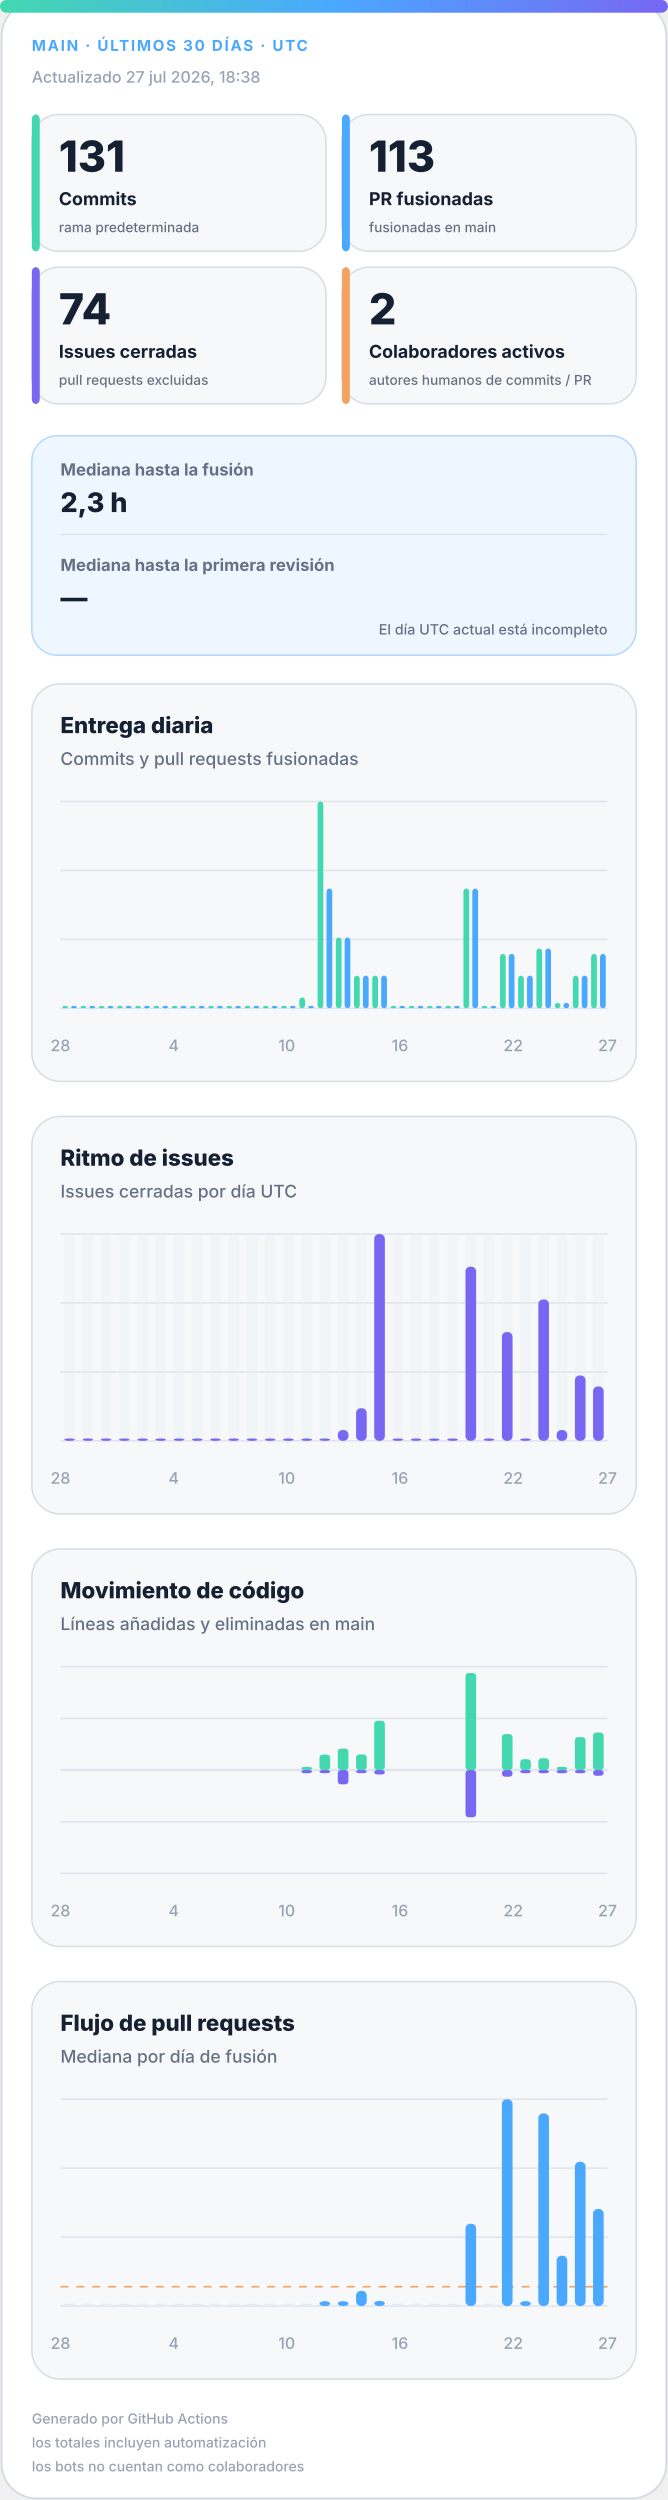
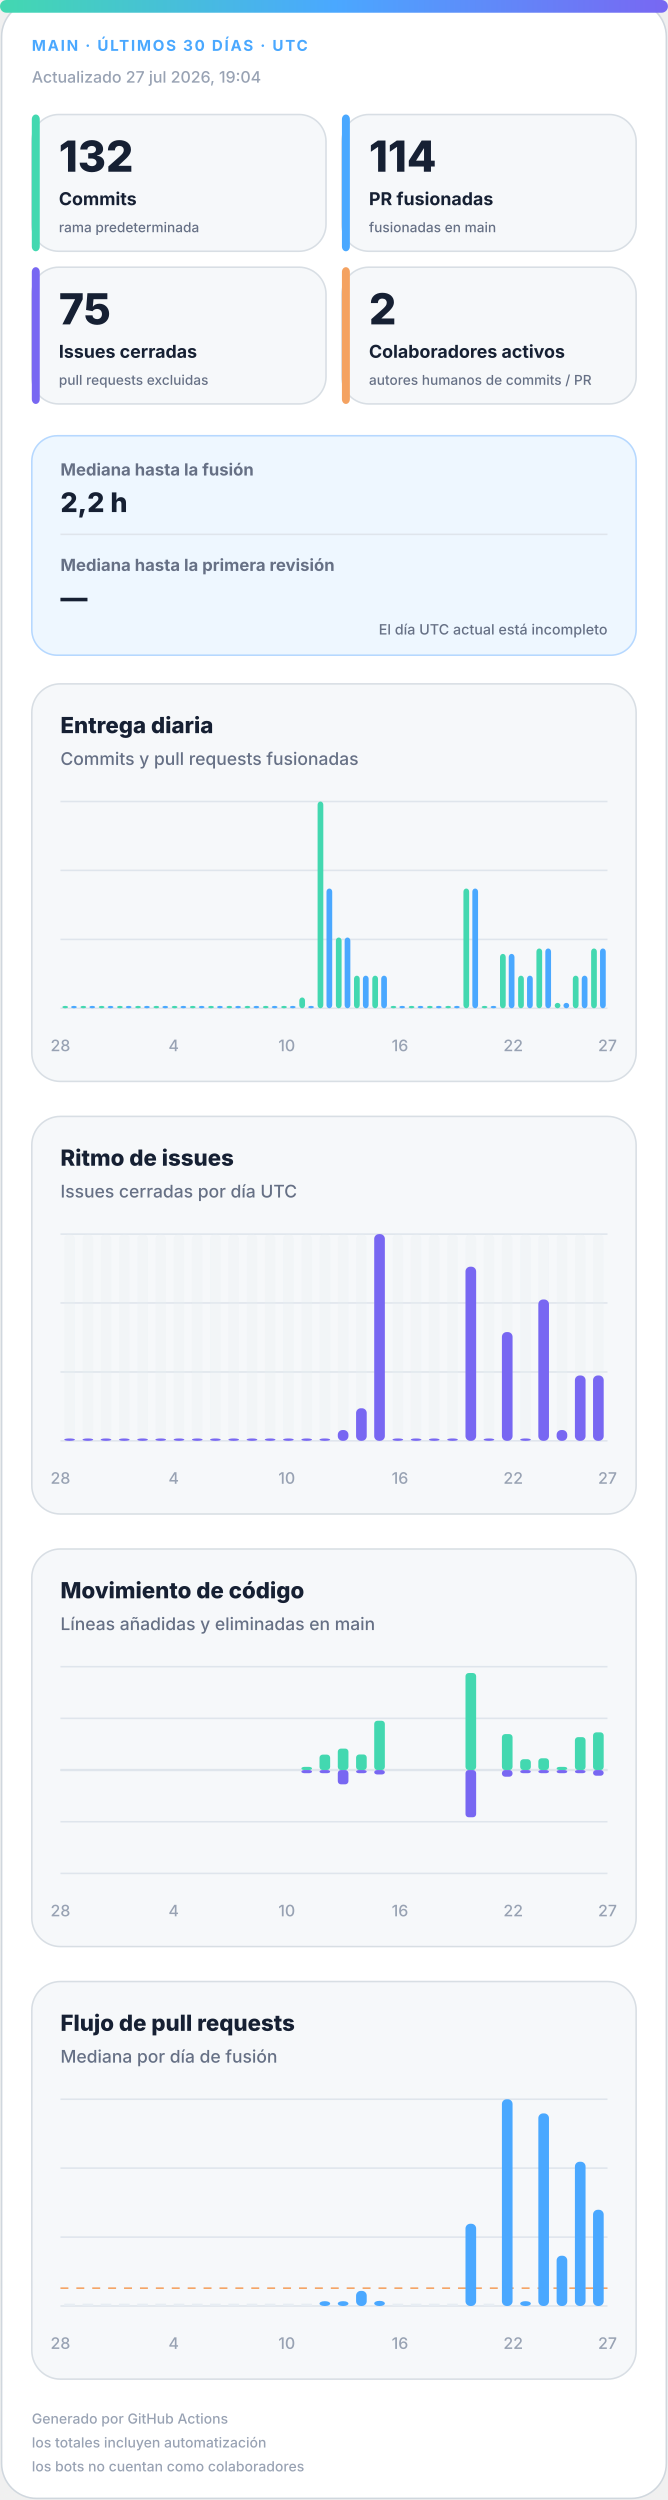
<svg xmlns="http://www.w3.org/2000/svg" width="420" height="1572" viewBox="0 0 420 1572" role="img" aria-labelledby="title desc">
  <defs>
    <linearGradient id="accent" x1="0" y1="0" x2="1" y2="0">
      <stop offset="0%" stop-color="#43d8b0" />
      <stop offset="50%" stop-color="#4aa8ff" />
      <stop offset="100%" stop-color="#7867f2" />
    </linearGradient>
    <linearGradient id="soft" x1="0" y1="0" x2="1" y2="1">
      <stop offset="0%" stop-color="#43d8b0" stop-opacity=".18" />
      <stop offset="100%" stop-color="#7867f2" stop-opacity=".12" />
    </linearGradient>
  </defs>
  <style>
.bg{fill:#fff;stroke:#d0d7de}.surface{fill:#f6f8fa;stroke:#d8dee4}.strong{fill:#eef7ff;stroke:#b6d8ff}.ink{fill:#162033}.muted{fill:#667085}.faint{fill:#98a2b3}.grid{stroke:#dfe5ec}.track{fill:#e7edf3}
.meta{font:750 11px -apple-system,BlinkMacSystemFont,"Segoe UI",sans-serif;letter-spacing:1.1px}.value{font:820 31px -apple-system,BlinkMacSystemFont,"Segoe UI",sans-serif}.label{font:720 13px -apple-system,BlinkMacSystemFont,"Segoe UI",sans-serif}.scope{font:520 10px -apple-system,BlinkMacSystemFont,"Segoe UI",sans-serif}.chart-title{font:760 14px -apple-system,BlinkMacSystemFont,"Segoe UI",sans-serif}.chart-subtitle{font:520 11px -apple-system,BlinkMacSystemFont,"Segoe UI",sans-serif}.small{font:540 10px -apple-system,BlinkMacSystemFont,"Segoe UI",sans-serif}.flow-value{font:780 17px -apple-system,BlinkMacSystemFont,"Segoe UI",sans-serif}
@media(prefers-color-scheme:dark){.bg{fill:#0d1117;stroke:#30363d}.surface{fill:#161b22;stroke:#30363d}.strong{fill:#10263a;stroke:#244d70}.ink{fill:#f0f6fc}.muted{fill:#a7b0bc}.faint{fill:#7d8590}.grid{stroke:#30363d}.track{fill:#27313d}}
</style>
  <rect class="bg" x="1" y="1" width="418" height="1570" rx="22" />
  <rect x="0" y="0" width="420" height="8" rx="4" fill="url(#accent)" />
  <text class="meta" x="20" y="32" fill="#4aa8ff" style="font-size:9.5px">MAIN · ÚLTIMOS 30 DÍAS · UTC</text>
-   <text class="small faint" x="20" y="52">Actualizado 27 jul 2026, 18:38</text>
+   <text class="small faint" x="20" y="52">Actualizado 27 jul 2026, 19:04</text>
  <g>
    <rect class="surface" x="20" y="72" width="185" height="86" rx="17" />
    <rect x="20" y="72" width="5" height="86" rx="3" fill="#43d8b0" />
-     <text class="value ink" x="37" y="108" style="font-size:27px">131</text>
+     <text class="value ink" x="37" y="108" style="font-size:27px">132</text>
    <text class="label ink" x="37" y="129" style="font-size:11.2px">Commits</text>
    <text class="scope muted" x="37" y="146" style="font-size:8.6px">rama predeterminada</text>
  </g>
  <g>
    <rect class="surface" x="215" y="72" width="185" height="86" rx="17" />
    <rect x="215" y="72" width="5" height="86" rx="3" fill="#4aa8ff" />
-     <text class="value ink" x="232" y="108" style="font-size:27px">113</text>
+     <text class="value ink" x="232" y="108" style="font-size:27px">114</text>
    <text class="label ink" x="232" y="129" style="font-size:11.2px">PR fusionadas</text>
    <text class="scope muted" x="232" y="146" style="font-size:8.6px">fusionadas en main</text>
  </g>
  <g>
    <rect class="surface" x="20" y="168" width="185" height="86" rx="17" />
    <rect x="20" y="168" width="5" height="86" rx="3" fill="#7867f2" />
-     <text class="value ink" x="37" y="204" style="font-size:27px">74</text>
+     <text class="value ink" x="37" y="204" style="font-size:27px">75</text>
    <text class="label ink" x="37" y="225" style="font-size:11.2px">Issues cerradas</text>
    <text class="scope muted" x="37" y="242" style="font-size:8.6px">pull requests excluidas</text>
  </g>
  <g>
    <rect class="surface" x="215" y="168" width="185" height="86" rx="17" />
    <rect x="215" y="168" width="5" height="86" rx="3" fill="#f4a261" />
    <text class="value ink" x="232" y="204" style="font-size:27px">2</text>
    <text class="label ink" x="232" y="225" style="font-size:11.2px">Colaboradores activos</text>
    <text class="scope muted" x="232" y="242" style="font-size:8.6px">autores humanos de commits / PR</text>
  </g>
  <g>
    <rect class="strong" x="20" y="274" width="380" height="138" rx="16" fill="url(#soft)" />
    <text class="label muted" x="38" y="299" style="font-size:10.5px">Mediana hasta la fusión</text>
-     <text class="flow-value ink" x="38" y="322">2,3 h</text>
+     <text class="flow-value ink" x="38" y="322">2,2 h</text>
    <line class="grid" x1="38" y1="336" x2="382" y2="336" />
    <text class="label muted" x="38" y="359" style="font-size:10.5px">Mediana hasta la primera revisión</text>
    <text class="flow-value ink" x="38" y="382">—</text>
    <text class="scope muted" x="382" y="399" text-anchor="end" style="font-size:9px">El día UTC actual está incompleto</text>
  </g>
  <g>
    <rect class="surface" x="20" y="430" width="380" height="250" rx="18" />
    <text class="chart-title ink" x="38" y="461">Entrega diaria</text>
    <text class="chart-subtitle muted" x="38" y="481">Commits y pull requests fusionadas</text>
    <line class="grid" x1="38" y1="504.0" x2="382" y2="504.0" />
    <line class="grid" x1="38" y1="547.3" x2="382" y2="547.3" />
    <line class="grid" x1="38" y1="590.7" x2="382" y2="590.7" />
    <line class="grid" x1="38" y1="634.0" x2="382" y2="634.0" />
    <rect x="39.2" y="632.5" width="3.6" height="1.5" rx="2" fill="#43d8b0" />
    <rect x="44.7" y="632.5" width="3.6" height="1.5" rx="2" fill="#4aa8ff" />
    <rect x="50.6" y="632.5" width="3.6" height="1.5" rx="2" fill="#43d8b0" />
    <rect x="56.2" y="632.5" width="3.6" height="1.5" rx="2" fill="#4aa8ff" />
    <rect x="62.1" y="632.5" width="3.6" height="1.5" rx="2" fill="#43d8b0" />
    <rect x="67.7" y="632.5" width="3.6" height="1.5" rx="2" fill="#4aa8ff" />
    <rect x="73.6" y="632.5" width="3.6" height="1.5" rx="2" fill="#43d8b0" />
    <rect x="79.1" y="632.5" width="3.6" height="1.5" rx="2" fill="#4aa8ff" />
    <rect x="85.0" y="632.5" width="3.6" height="1.5" rx="2" fill="#43d8b0" />
    <rect x="90.6" y="632.5" width="3.6" height="1.5" rx="2" fill="#4aa8ff" />
    <rect x="96.5" y="632.5" width="3.6" height="1.5" rx="2" fill="#43d8b0" />
    <rect x="102.1" y="632.5" width="3.6" height="1.5" rx="2" fill="#4aa8ff" />
    <rect x="108.0" y="632.5" width="3.6" height="1.5" rx="2" fill="#43d8b0" />
    <rect x="113.5" y="632.5" width="3.6" height="1.5" rx="2" fill="#4aa8ff" />
    <rect x="119.4" y="632.5" width="3.6" height="1.5" rx="2" fill="#43d8b0" />
    <rect x="125.0" y="632.5" width="3.6" height="1.5" rx="2" fill="#4aa8ff" />
    <rect x="130.9" y="632.5" width="3.6" height="1.5" rx="2" fill="#43d8b0" />
    <rect x="136.5" y="632.5" width="3.6" height="1.5" rx="2" fill="#4aa8ff" />
    <rect x="142.4" y="632.5" width="3.6" height="1.5" rx="2" fill="#43d8b0" />
    <rect x="147.9" y="632.5" width="3.6" height="1.5" rx="2" fill="#4aa8ff" />
    <rect x="153.8" y="632.5" width="3.6" height="1.5" rx="2" fill="#43d8b0" />
    <rect x="159.4" y="632.5" width="3.6" height="1.5" rx="2" fill="#4aa8ff" />
    <rect x="165.3" y="632.5" width="3.6" height="1.5" rx="2" fill="#43d8b0" />
    <rect x="170.9" y="632.5" width="3.6" height="1.5" rx="2" fill="#4aa8ff" />
    <rect x="176.8" y="632.5" width="3.6" height="1.5" rx="2" fill="#43d8b0" />
    <rect x="182.3" y="632.5" width="3.6" height="1.5" rx="2" fill="#4aa8ff" />
    <rect x="188.2" y="627.2" width="3.6" height="6.8" rx="2" fill="#43d8b0" />
    <rect x="193.8" y="632.5" width="3.6" height="1.5" rx="2" fill="#4aa8ff" />
    <rect x="199.7" y="504.0" width="3.6" height="130.0" rx="2" fill="#43d8b0" />
    <rect x="205.3" y="558.7" width="3.6" height="75.3" rx="2" fill="#4aa8ff" />
    <rect x="211.2" y="589.5" width="3.6" height="44.5" rx="2" fill="#43d8b0" />
    <rect x="216.7" y="589.5" width="3.6" height="44.5" rx="2" fill="#4aa8ff" />
    <rect x="222.6" y="613.5" width="3.6" height="20.5" rx="2" fill="#43d8b0" />
    <rect x="228.2" y="613.5" width="3.6" height="20.5" rx="2" fill="#4aa8ff" />
    <rect x="234.1" y="613.5" width="3.6" height="20.5" rx="2" fill="#43d8b0" />
    <rect x="239.7" y="613.5" width="3.6" height="20.5" rx="2" fill="#4aa8ff" />
    <rect x="245.6" y="632.5" width="3.6" height="1.5" rx="2" fill="#43d8b0" />
    <rect x="251.1" y="632.5" width="3.6" height="1.5" rx="2" fill="#4aa8ff" />
    <rect x="257.0" y="632.5" width="3.6" height="1.5" rx="2" fill="#43d8b0" />
    <rect x="262.6" y="632.5" width="3.6" height="1.5" rx="2" fill="#4aa8ff" />
    <rect x="268.5" y="632.5" width="3.6" height="1.5" rx="2" fill="#43d8b0" />
    <rect x="274.1" y="632.5" width="3.6" height="1.5" rx="2" fill="#4aa8ff" />
    <rect x="280.0" y="632.5" width="3.6" height="1.5" rx="2" fill="#43d8b0" />
    <rect x="285.5" y="632.5" width="3.6" height="1.5" rx="2" fill="#4aa8ff" />
    <rect x="291.4" y="558.7" width="3.6" height="75.3" rx="2" fill="#43d8b0" />
    <rect x="297.0" y="558.7" width="3.6" height="75.3" rx="2" fill="#4aa8ff" />
    <rect x="302.9" y="632.5" width="3.6" height="1.5" rx="2" fill="#43d8b0" />
    <rect x="308.5" y="632.5" width="3.6" height="1.5" rx="2" fill="#4aa8ff" />
    <rect x="314.4" y="599.8" width="3.6" height="34.2" rx="2" fill="#43d8b0" />
    <rect x="319.9" y="599.8" width="3.6" height="34.2" rx="2" fill="#4aa8ff" />
    <rect x="325.8" y="613.5" width="3.6" height="20.5" rx="2" fill="#43d8b0" />
    <rect x="331.4" y="613.5" width="3.6" height="20.5" rx="2" fill="#4aa8ff" />
    <rect x="337.3" y="596.4" width="3.6" height="37.6" rx="2" fill="#43d8b0" />
    <rect x="342.9" y="596.4" width="3.6" height="37.6" rx="2" fill="#4aa8ff" />
    <rect x="348.8" y="630.6" width="3.6" height="3.4" rx="2" fill="#43d8b0" />
    <rect x="354.3" y="630.6" width="3.6" height="3.4" rx="2" fill="#4aa8ff" />
    <rect x="360.2" y="613.5" width="3.6" height="20.5" rx="2" fill="#43d8b0" />
    <rect x="365.8" y="613.5" width="3.6" height="20.5" rx="2" fill="#4aa8ff" />
-     <rect x="371.7" y="599.8" width="3.6" height="34.2" rx="2" fill="#43d8b0" />
-     <rect x="377.3" y="599.8" width="3.6" height="34.2" rx="2" fill="#4aa8ff" />
+     <rect x="371.7" y="596.4" width="3.6" height="37.6" rx="2" fill="#43d8b0" />
+     <rect x="377.3" y="596.4" width="3.6" height="37.6" rx="2" fill="#4aa8ff" />
    <text class="small faint" x="38.0" y="661" text-anchor="middle">28</text>
    <text class="small faint" x="109.2" y="661" text-anchor="middle">4</text>
    <text class="small faint" x="180.3" y="661" text-anchor="middle">10</text>
    <text class="small faint" x="251.5" y="661" text-anchor="middle">16</text>
    <text class="small faint" x="322.7" y="661" text-anchor="middle">22</text>
    <text class="small faint" x="382.0" y="661" text-anchor="middle">27</text>
  </g>
  <g>
    <rect class="surface" x="20" y="702" width="380" height="250" rx="18" />
    <text class="chart-title ink" x="38" y="733">Ritmo de issues</text>
    <text class="chart-subtitle muted" x="38" y="753">Issues cerradas por día UTC</text>
    <line class="grid" x1="38" y1="776.0" x2="382" y2="776.0" />
    <line class="grid" x1="38" y1="819.3" x2="382" y2="819.3" />
    <line class="grid" x1="38" y1="862.7" x2="382" y2="862.7" />
    <line class="grid" x1="38" y1="906.0" x2="382" y2="906.0" />
    <g>
      <rect class="track" x="40.4" y="776" width="6.7" height="130" rx="3" opacity=".3" />
      <rect x="40.4" y="904.5" width="6.7" height="1.5" rx="3" fill="#7867f2" />
    </g>
    <g>
      <rect class="track" x="51.9" y="776" width="6.7" height="130" rx="3" opacity=".3" />
      <rect x="51.9" y="904.5" width="6.7" height="1.5" rx="3" fill="#7867f2" />
    </g>
    <g>
      <rect class="track" x="63.3" y="776" width="6.7" height="130" rx="3" opacity=".3" />
      <rect x="63.3" y="904.5" width="6.7" height="1.5" rx="3" fill="#7867f2" />
    </g>
    <g>
      <rect class="track" x="74.8" y="776" width="6.7" height="130" rx="3" opacity=".3" />
      <rect x="74.8" y="904.5" width="6.7" height="1.5" rx="3" fill="#7867f2" />
    </g>
    <g>
      <rect class="track" x="86.3" y="776" width="6.7" height="130" rx="3" opacity=".3" />
      <rect x="86.3" y="904.5" width="6.7" height="1.5" rx="3" fill="#7867f2" />
    </g>
    <g>
      <rect class="track" x="97.7" y="776" width="6.7" height="130" rx="3" opacity=".3" />
      <rect x="97.7" y="904.5" width="6.7" height="1.5" rx="3" fill="#7867f2" />
    </g>
    <g>
      <rect class="track" x="109.2" y="776" width="6.7" height="130" rx="3" opacity=".3" />
      <rect x="109.2" y="904.5" width="6.7" height="1.5" rx="3" fill="#7867f2" />
    </g>
    <g>
      <rect class="track" x="120.7" y="776" width="6.7" height="130" rx="3" opacity=".3" />
      <rect x="120.7" y="904.5" width="6.7" height="1.5" rx="3" fill="#7867f2" />
    </g>
    <g>
      <rect class="track" x="132.1" y="776" width="6.7" height="130" rx="3" opacity=".3" />
      <rect x="132.1" y="904.5" width="6.7" height="1.5" rx="3" fill="#7867f2" />
    </g>
    <g>
      <rect class="track" x="143.6" y="776" width="6.7" height="130" rx="3" opacity=".3" />
      <rect x="143.6" y="904.5" width="6.7" height="1.5" rx="3" fill="#7867f2" />
    </g>
    <g>
      <rect class="track" x="155.1" y="776" width="6.7" height="130" rx="3" opacity=".3" />
      <rect x="155.1" y="904.5" width="6.7" height="1.5" rx="3" fill="#7867f2" />
    </g>
    <g>
      <rect class="track" x="166.5" y="776" width="6.7" height="130" rx="3" opacity=".3" />
      <rect x="166.5" y="904.5" width="6.7" height="1.5" rx="3" fill="#7867f2" />
    </g>
    <g>
      <rect class="track" x="178.0" y="776" width="6.7" height="130" rx="3" opacity=".3" />
      <rect x="178.0" y="904.5" width="6.7" height="1.5" rx="3" fill="#7867f2" />
    </g>
    <g>
      <rect class="track" x="189.5" y="776" width="6.7" height="130" rx="3" opacity=".3" />
      <rect x="189.5" y="904.5" width="6.7" height="1.5" rx="3" fill="#7867f2" />
    </g>
    <g>
      <rect class="track" x="200.9" y="776" width="6.7" height="130" rx="3" opacity=".3" />
      <rect x="200.9" y="904.5" width="6.7" height="1.5" rx="3" fill="#7867f2" />
    </g>
    <g>
      <rect class="track" x="212.4" y="776" width="6.7" height="130" rx="3" opacity=".3" />
      <rect x="212.4" y="899.2" width="6.7" height="6.8" rx="3" fill="#7867f2" />
    </g>
    <g>
      <rect class="track" x="223.9" y="776" width="6.7" height="130" rx="3" opacity=".3" />
      <rect x="223.9" y="885.5" width="6.7" height="20.5" rx="3" fill="#7867f2" />
    </g>
    <g>
      <rect class="track" x="235.3" y="776" width="6.7" height="130" rx="3" opacity=".3" />
      <rect x="235.3" y="776.0" width="6.7" height="130.0" rx="3" fill="#7867f2" />
    </g>
    <g>
      <rect class="track" x="246.8" y="776" width="6.7" height="130" rx="3" opacity=".3" />
      <rect x="246.8" y="904.5" width="6.7" height="1.5" rx="3" fill="#7867f2" />
    </g>
    <g>
      <rect class="track" x="258.3" y="776" width="6.7" height="130" rx="3" opacity=".3" />
      <rect x="258.3" y="904.5" width="6.7" height="1.5" rx="3" fill="#7867f2" />
    </g>
    <g>
      <rect class="track" x="269.7" y="776" width="6.7" height="130" rx="3" opacity=".3" />
      <rect x="269.7" y="904.5" width="6.7" height="1.5" rx="3" fill="#7867f2" />
    </g>
    <g>
      <rect class="track" x="281.2" y="776" width="6.7" height="130" rx="3" opacity=".3" />
      <rect x="281.2" y="904.5" width="6.7" height="1.5" rx="3" fill="#7867f2" />
    </g>
    <g>
      <rect class="track" x="292.7" y="776" width="6.7" height="130" rx="3" opacity=".3" />
      <rect x="292.7" y="796.5" width="6.7" height="109.5" rx="3" fill="#7867f2" />
    </g>
    <g>
      <rect class="track" x="304.1" y="776" width="6.7" height="130" rx="3" opacity=".3" />
      <rect x="304.1" y="904.5" width="6.7" height="1.5" rx="3" fill="#7867f2" />
    </g>
    <g>
      <rect class="track" x="315.6" y="776" width="6.7" height="130" rx="3" opacity=".3" />
      <rect x="315.6" y="837.6" width="6.7" height="68.4" rx="3" fill="#7867f2" />
    </g>
    <g>
      <rect class="track" x="327.1" y="776" width="6.7" height="130" rx="3" opacity=".3" />
      <rect x="327.1" y="904.5" width="6.7" height="1.5" rx="3" fill="#7867f2" />
    </g>
    <g>
      <rect class="track" x="338.5" y="776" width="6.7" height="130" rx="3" opacity=".3" />
      <rect x="338.5" y="817.1" width="6.7" height="88.9" rx="3" fill="#7867f2" />
    </g>
    <g>
      <rect class="track" x="350.0" y="776" width="6.7" height="130" rx="3" opacity=".3" />
      <rect x="350.0" y="899.2" width="6.7" height="6.8" rx="3" fill="#7867f2" />
    </g>
    <g>
      <rect class="track" x="361.5" y="776" width="6.7" height="130" rx="3" opacity=".3" />
      <rect x="361.5" y="864.9" width="6.7" height="41.1" rx="3" fill="#7867f2" />
    </g>
    <g>
      <rect class="track" x="372.9" y="776" width="6.7" height="130" rx="3" opacity=".3" />
-       <rect x="372.9" y="871.8" width="6.7" height="34.2" rx="3" fill="#7867f2" />
+       <rect x="372.9" y="864.9" width="6.7" height="41.1" rx="3" fill="#7867f2" />
    </g>
    <text class="small faint" x="38.0" y="933" text-anchor="middle">28</text>
    <text class="small faint" x="109.2" y="933" text-anchor="middle">4</text>
    <text class="small faint" x="180.3" y="933" text-anchor="middle">10</text>
    <text class="small faint" x="251.5" y="933" text-anchor="middle">16</text>
    <text class="small faint" x="322.7" y="933" text-anchor="middle">22</text>
    <text class="small faint" x="382.0" y="933" text-anchor="middle">27</text>
  </g>
  <g>
    <rect class="surface" x="20" y="974" width="380" height="250" rx="18" />
    <text class="chart-title ink" x="38" y="1005">Movimiento de código</text>
    <text class="chart-subtitle muted" x="38" y="1025">Líneas añadidas y eliminadas en main</text>
    <line class="grid" x1="38" y1="1048.0" x2="382" y2="1048.0" />
    <line class="grid" x1="38" y1="1080.5" x2="382" y2="1080.5" />
    <line class="grid" x1="38" y1="1113.0" x2="382" y2="1113.0" />
    <line class="grid" x1="38" y1="1145.5" x2="382" y2="1145.5" />
    <line class="grid" x1="38" y1="1178.0" x2="382" y2="1178.0" />
    <line class="grid" x1="38" y1="1113" x2="382" y2="1113" stroke-width="1.5" />
    <rect x="40.4" y="1113.0" width="6.7" height="0.0" rx="2" fill="#43d8b0" />
    <rect x="40.4" y="1113" width="6.7" height="0.0" rx="2" fill="#7867f2" />
    <rect x="51.9" y="1113.0" width="6.7" height="0.0" rx="2" fill="#43d8b0" />
    <rect x="51.9" y="1113" width="6.7" height="0.0" rx="2" fill="#7867f2" />
    <rect x="63.3" y="1113.0" width="6.7" height="0.0" rx="2" fill="#43d8b0" />
    <rect x="63.3" y="1113" width="6.7" height="0.0" rx="2" fill="#7867f2" />
    <rect x="74.8" y="1113.0" width="6.7" height="0.0" rx="2" fill="#43d8b0" />
    <rect x="74.8" y="1113" width="6.7" height="0.0" rx="2" fill="#7867f2" />
    <rect x="86.3" y="1113.0" width="6.7" height="0.0" rx="2" fill="#43d8b0" />
    <rect x="86.3" y="1113" width="6.7" height="0.0" rx="2" fill="#7867f2" />
    <rect x="97.7" y="1113.0" width="6.7" height="0.0" rx="2" fill="#43d8b0" />
    <rect x="97.7" y="1113" width="6.7" height="0.0" rx="2" fill="#7867f2" />
    <rect x="109.2" y="1113.0" width="6.7" height="0.0" rx="2" fill="#43d8b0" />
    <rect x="109.2" y="1113" width="6.7" height="0.0" rx="2" fill="#7867f2" />
    <rect x="120.7" y="1113.0" width="6.7" height="0.0" rx="2" fill="#43d8b0" />
    <rect x="120.7" y="1113" width="6.7" height="0.0" rx="2" fill="#7867f2" />
    <rect x="132.1" y="1113.0" width="6.7" height="0.0" rx="2" fill="#43d8b0" />
    <rect x="132.1" y="1113" width="6.7" height="0.0" rx="2" fill="#7867f2" />
    <rect x="143.6" y="1113.0" width="6.7" height="0.0" rx="2" fill="#43d8b0" />
    <rect x="143.6" y="1113" width="6.7" height="0.0" rx="2" fill="#7867f2" />
    <rect x="155.1" y="1113.0" width="6.7" height="0.0" rx="2" fill="#43d8b0" />
    <rect x="155.1" y="1113" width="6.7" height="0.0" rx="2" fill="#7867f2" />
    <rect x="166.5" y="1113.0" width="6.7" height="0.0" rx="2" fill="#43d8b0" />
    <rect x="166.5" y="1113" width="6.7" height="0.0" rx="2" fill="#7867f2" />
    <rect x="178.0" y="1113.0" width="6.7" height="0.0" rx="2" fill="#43d8b0" />
    <rect x="178.0" y="1113" width="6.7" height="0.0" rx="2" fill="#7867f2" />
    <rect x="189.5" y="1111.0" width="6.7" height="2.0" rx="2" fill="#43d8b0" />
    <rect x="189.5" y="1113" width="6.7" height="2.0" rx="2" fill="#7867f2" />
    <rect x="200.9" y="1103.3" width="6.7" height="9.7" rx="2" fill="#43d8b0" />
    <rect x="200.9" y="1113" width="6.7" height="2.0" rx="2" fill="#7867f2" />
    <rect x="212.4" y="1099.5" width="6.7" height="13.5" rx="2" fill="#43d8b0" />
    <rect x="212.4" y="1113" width="6.7" height="9.0" rx="2" fill="#7867f2" />
    <rect x="223.9" y="1103.2" width="6.7" height="9.8" rx="2" fill="#43d8b0" />
    <rect x="223.9" y="1113" width="6.7" height="2.0" rx="2" fill="#7867f2" />
    <rect x="235.3" y="1082.0" width="6.7" height="31.0" rx="2" fill="#43d8b0" />
    <rect x="235.3" y="1113" width="6.7" height="2.8" rx="2" fill="#7867f2" />
    <rect x="246.8" y="1113.0" width="6.7" height="0.0" rx="2" fill="#43d8b0" />
    <rect x="246.8" y="1113" width="6.7" height="0.0" rx="2" fill="#7867f2" />
    <rect x="258.3" y="1113.0" width="6.7" height="0.0" rx="2" fill="#43d8b0" />
    <rect x="258.3" y="1113" width="6.7" height="0.0" rx="2" fill="#7867f2" />
    <rect x="269.7" y="1113.0" width="6.7" height="0.0" rx="2" fill="#43d8b0" />
    <rect x="269.7" y="1113" width="6.7" height="0.0" rx="2" fill="#7867f2" />
    <rect x="281.2" y="1113.0" width="6.7" height="0.0" rx="2" fill="#43d8b0" />
    <rect x="281.2" y="1113" width="6.7" height="0.0" rx="2" fill="#7867f2" />
    <rect x="292.7" y="1052.0" width="6.7" height="61.0" rx="2" fill="#43d8b0" />
    <rect x="292.7" y="1113" width="6.7" height="29.7" rx="2" fill="#7867f2" />
    <rect x="304.1" y="1113.0" width="6.7" height="0.0" rx="2" fill="#43d8b0" />
    <rect x="304.1" y="1113" width="6.7" height="0.0" rx="2" fill="#7867f2" />
    <rect x="315.6" y="1090.4" width="6.7" height="22.6" rx="2" fill="#43d8b0" />
    <rect x="315.6" y="1113" width="6.7" height="4.2" rx="2" fill="#7867f2" />
    <rect x="327.1" y="1106.2" width="6.7" height="6.8" rx="2" fill="#43d8b0" />
    <rect x="327.1" y="1113" width="6.7" height="2.0" rx="2" fill="#7867f2" />
    <rect x="338.5" y="1105.6" width="6.7" height="7.4" rx="2" fill="#43d8b0" />
    <rect x="338.5" y="1113" width="6.7" height="2.0" rx="2" fill="#7867f2" />
    <rect x="350.0" y="1111.0" width="6.7" height="2.0" rx="2" fill="#43d8b0" />
    <rect x="350.0" y="1113" width="6.7" height="2.0" rx="2" fill="#7867f2" />
    <rect x="361.5" y="1092.3" width="6.7" height="20.7" rx="2" fill="#43d8b0" />
    <rect x="361.5" y="1113" width="6.7" height="2.0" rx="2" fill="#7867f2" />
-     <rect x="372.9" y="1089.4" width="6.7" height="23.6" rx="2" fill="#43d8b0" />
+     <rect x="372.9" y="1089.3" width="6.7" height="23.7" rx="2" fill="#43d8b0" />
    <rect x="372.9" y="1113" width="6.7" height="3.6" rx="2" fill="#7867f2" />
    <text class="small faint" x="38.0" y="1205" text-anchor="middle">28</text>
    <text class="small faint" x="109.2" y="1205" text-anchor="middle">4</text>
    <text class="small faint" x="180.3" y="1205" text-anchor="middle">10</text>
    <text class="small faint" x="251.5" y="1205" text-anchor="middle">16</text>
    <text class="small faint" x="322.7" y="1205" text-anchor="middle">22</text>
    <text class="small faint" x="382.0" y="1205" text-anchor="middle">27</text>
  </g>
  <g>
    <rect class="surface" x="20" y="1246" width="380" height="250" rx="18" />
    <text class="chart-title ink" x="38" y="1277">Flujo de pull requests</text>
    <text class="chart-subtitle muted" x="38" y="1297">Mediana por día de fusión</text>
    <line class="grid" x1="38" y1="1320.0" x2="382" y2="1320.0" />
    <line class="grid" x1="38" y1="1363.3" x2="382" y2="1363.3" />
    <line class="grid" x1="38" y1="1406.7" x2="382" y2="1406.7" />
    <line class="grid" x1="38" y1="1450.0" x2="382" y2="1450.0" />
-     <line x1="38" y1="1437.9" x2="382" y2="1437.9" stroke="#f4a261" stroke-dasharray="5 5" />
+     <line x1="38" y1="1438.8" x2="382" y2="1438.8" stroke="#f4a261" stroke-dasharray="5 5" />
    <rect class="track" x="40.4" y="1448.5" width="6.7" height="1.5" />
    <rect class="track" x="51.9" y="1448.5" width="6.7" height="1.5" />
    <rect class="track" x="63.3" y="1448.5" width="6.7" height="1.5" />
    <rect class="track" x="74.8" y="1448.5" width="6.7" height="1.5" />
    <rect class="track" x="86.3" y="1448.5" width="6.7" height="1.5" />
    <rect class="track" x="97.7" y="1448.5" width="6.7" height="1.5" />
    <rect class="track" x="109.2" y="1448.5" width="6.7" height="1.5" />
    <rect class="track" x="120.7" y="1448.5" width="6.7" height="1.5" />
    <rect class="track" x="132.1" y="1448.5" width="6.7" height="1.5" />
    <rect class="track" x="143.6" y="1448.5" width="6.7" height="1.5" />
    <rect class="track" x="155.1" y="1448.5" width="6.7" height="1.5" />
    <rect class="track" x="166.5" y="1448.5" width="6.7" height="1.5" />
    <rect class="track" x="178.0" y="1448.5" width="6.7" height="1.5" />
    <rect class="track" x="189.5" y="1448.5" width="6.7" height="1.5" />
    <rect x="200.9" y="1447.0" width="6.7" height="3.0" rx="3" fill="#4aa8ff" />
    <rect x="212.4" y="1447.0" width="6.7" height="3.0" rx="3" fill="#4aa8ff" />
    <rect x="223.9" y="1440.5" width="6.7" height="9.5" rx="3" fill="#4aa8ff" />
    <rect x="235.3" y="1446.8" width="6.7" height="3.2" rx="3" fill="#4aa8ff" />
    <rect class="track" x="246.8" y="1448.5" width="6.7" height="1.5" />
    <rect class="track" x="258.3" y="1448.5" width="6.7" height="1.5" />
    <rect class="track" x="269.7" y="1448.5" width="6.7" height="1.5" />
    <rect class="track" x="281.2" y="1448.5" width="6.7" height="1.5" />
    <rect x="292.7" y="1398.3" width="6.7" height="51.7" rx="3" fill="#4aa8ff" />
    <rect class="track" x="304.1" y="1448.5" width="6.7" height="1.5" />
    <rect x="315.6" y="1320.0" width="6.7" height="130.0" rx="3" fill="#4aa8ff" />
    <rect x="327.1" y="1447.0" width="6.7" height="3.0" rx="3" fill="#4aa8ff" />
    <rect x="338.5" y="1328.9" width="6.7" height="121.1" rx="3" fill="#4aa8ff" />
    <rect x="350.0" y="1418.4" width="6.7" height="31.6" rx="3" fill="#4aa8ff" />
    <rect x="361.5" y="1359.3" width="6.7" height="90.7" rx="3" fill="#4aa8ff" />
-     <rect x="372.9" y="1389.0" width="6.7" height="61.0" rx="3" fill="#4aa8ff" />
+     <rect x="372.9" y="1389.5" width="6.7" height="60.5" rx="3" fill="#4aa8ff" />
    <text class="small faint" x="38.0" y="1477" text-anchor="middle">28</text>
    <text class="small faint" x="109.2" y="1477" text-anchor="middle">4</text>
    <text class="small faint" x="180.3" y="1477" text-anchor="middle">10</text>
    <text class="small faint" x="251.5" y="1477" text-anchor="middle">16</text>
    <text class="small faint" x="322.7" y="1477" text-anchor="middle">22</text>
    <text class="small faint" x="382.0" y="1477" text-anchor="middle">27</text>
  </g>
  <text class="small faint" x="20" y="1524" style="font-size:8.8px">Generado por GitHub Actions</text>
  <text class="small faint" x="20" y="1539" style="font-size:8.8px">los totales incluyen automatización</text>
  <text class="small faint" x="20" y="1554" style="font-size:8.8px">los bots no cuentan como colaboradores</text>
</svg>
